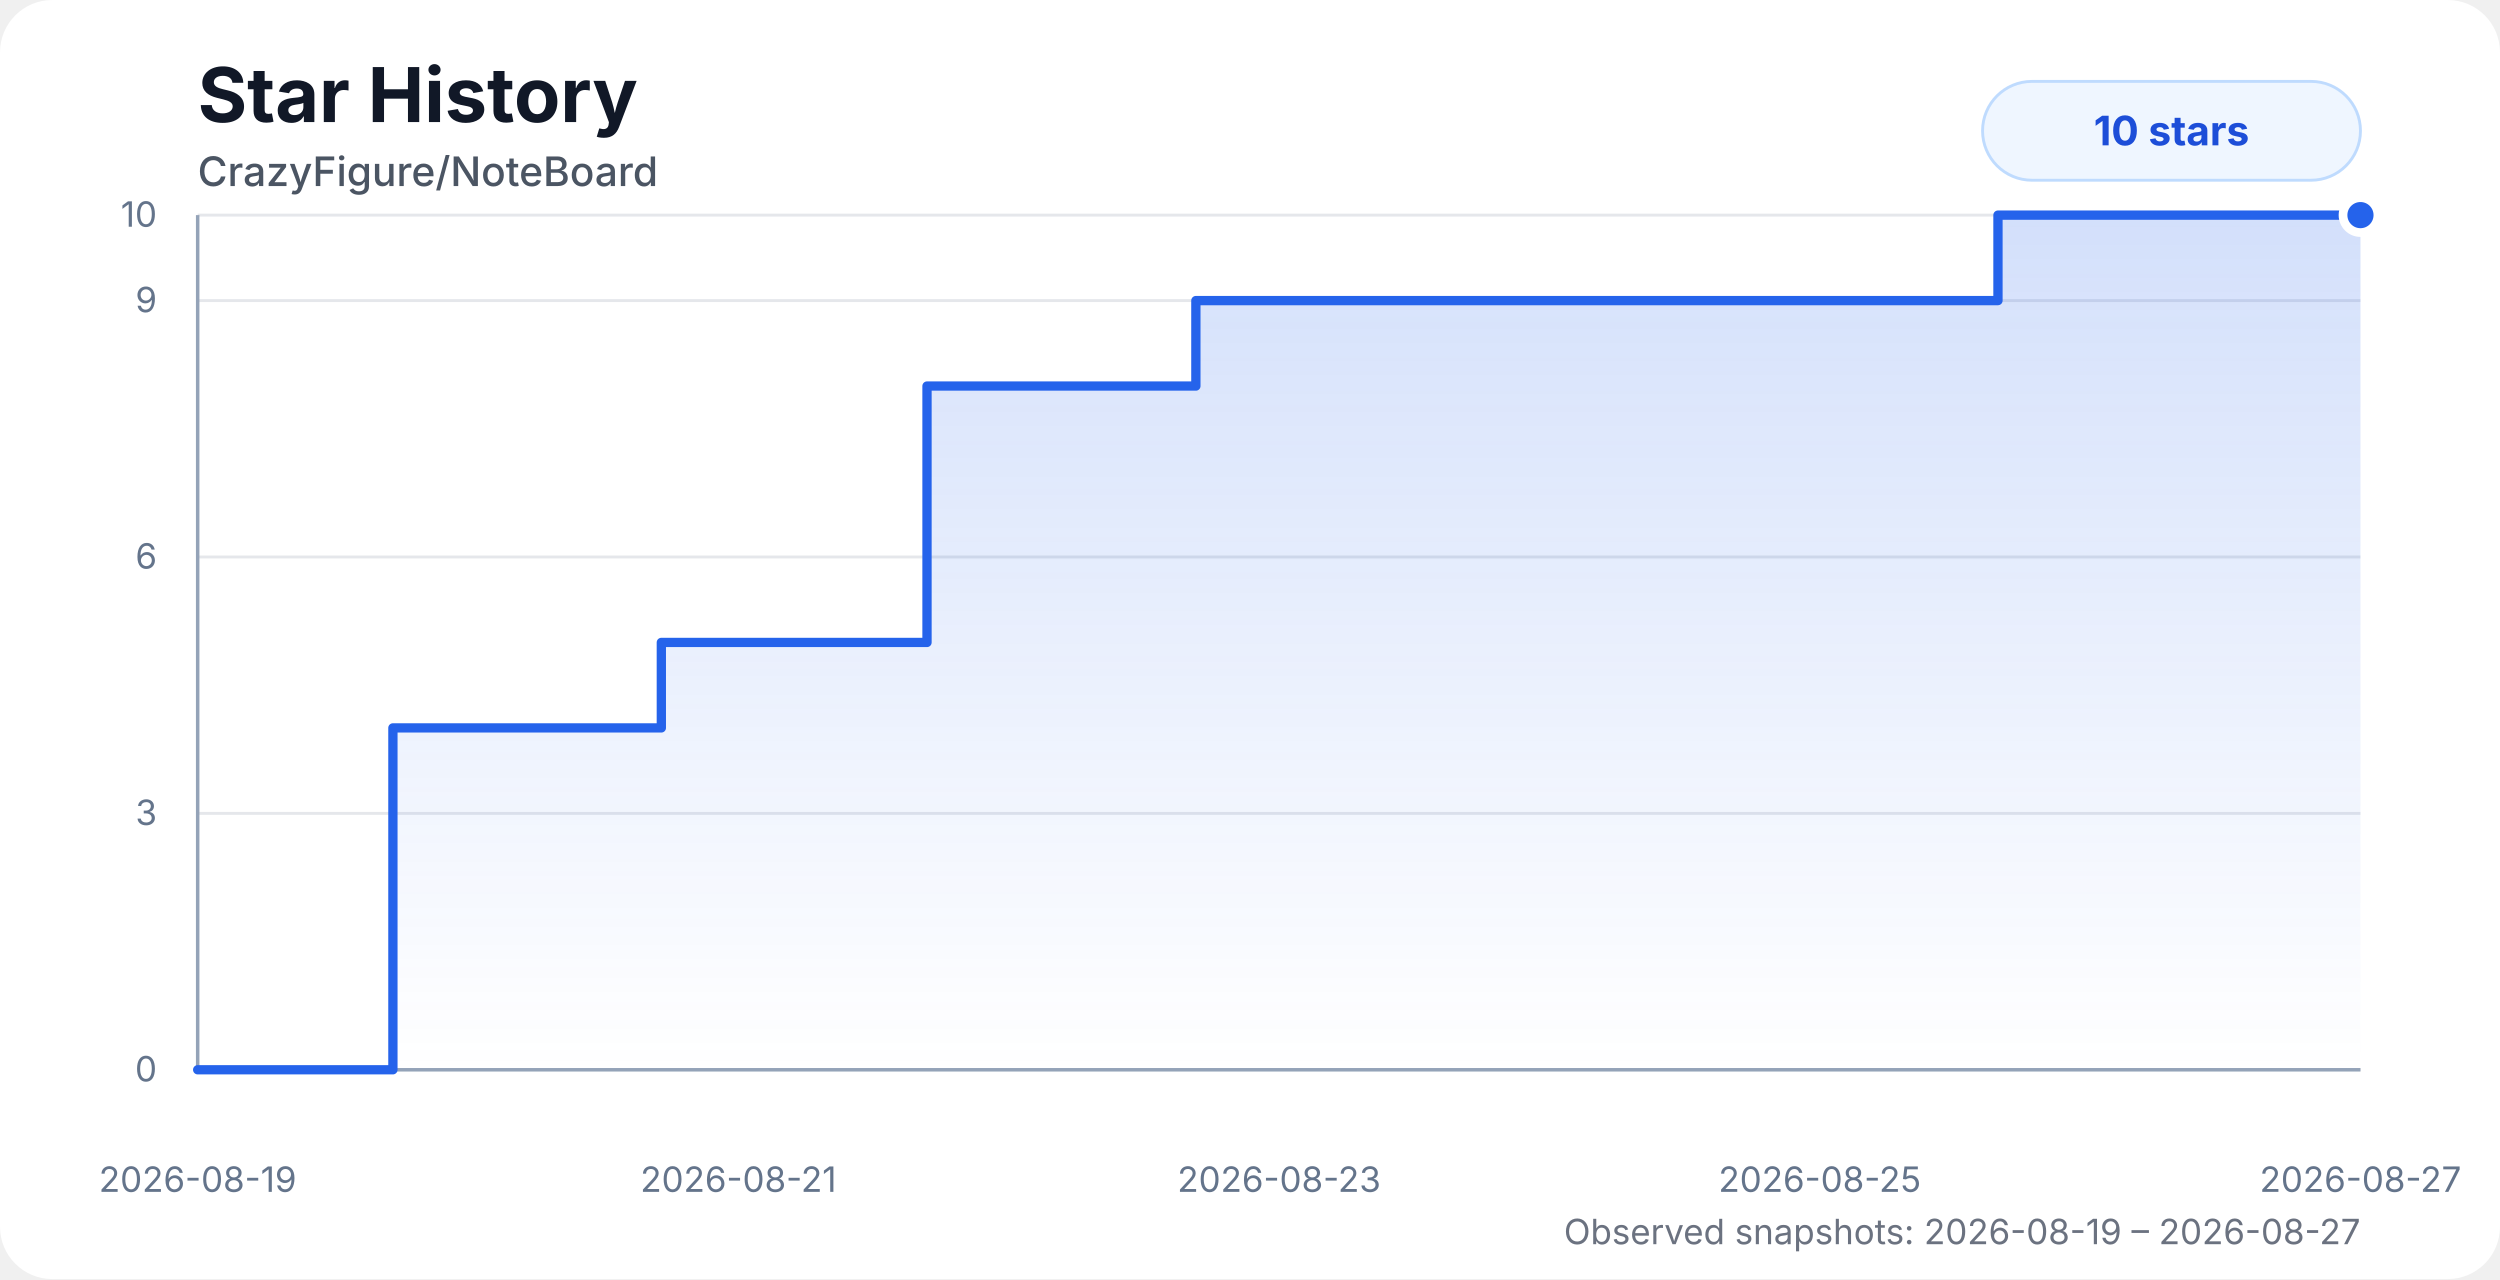
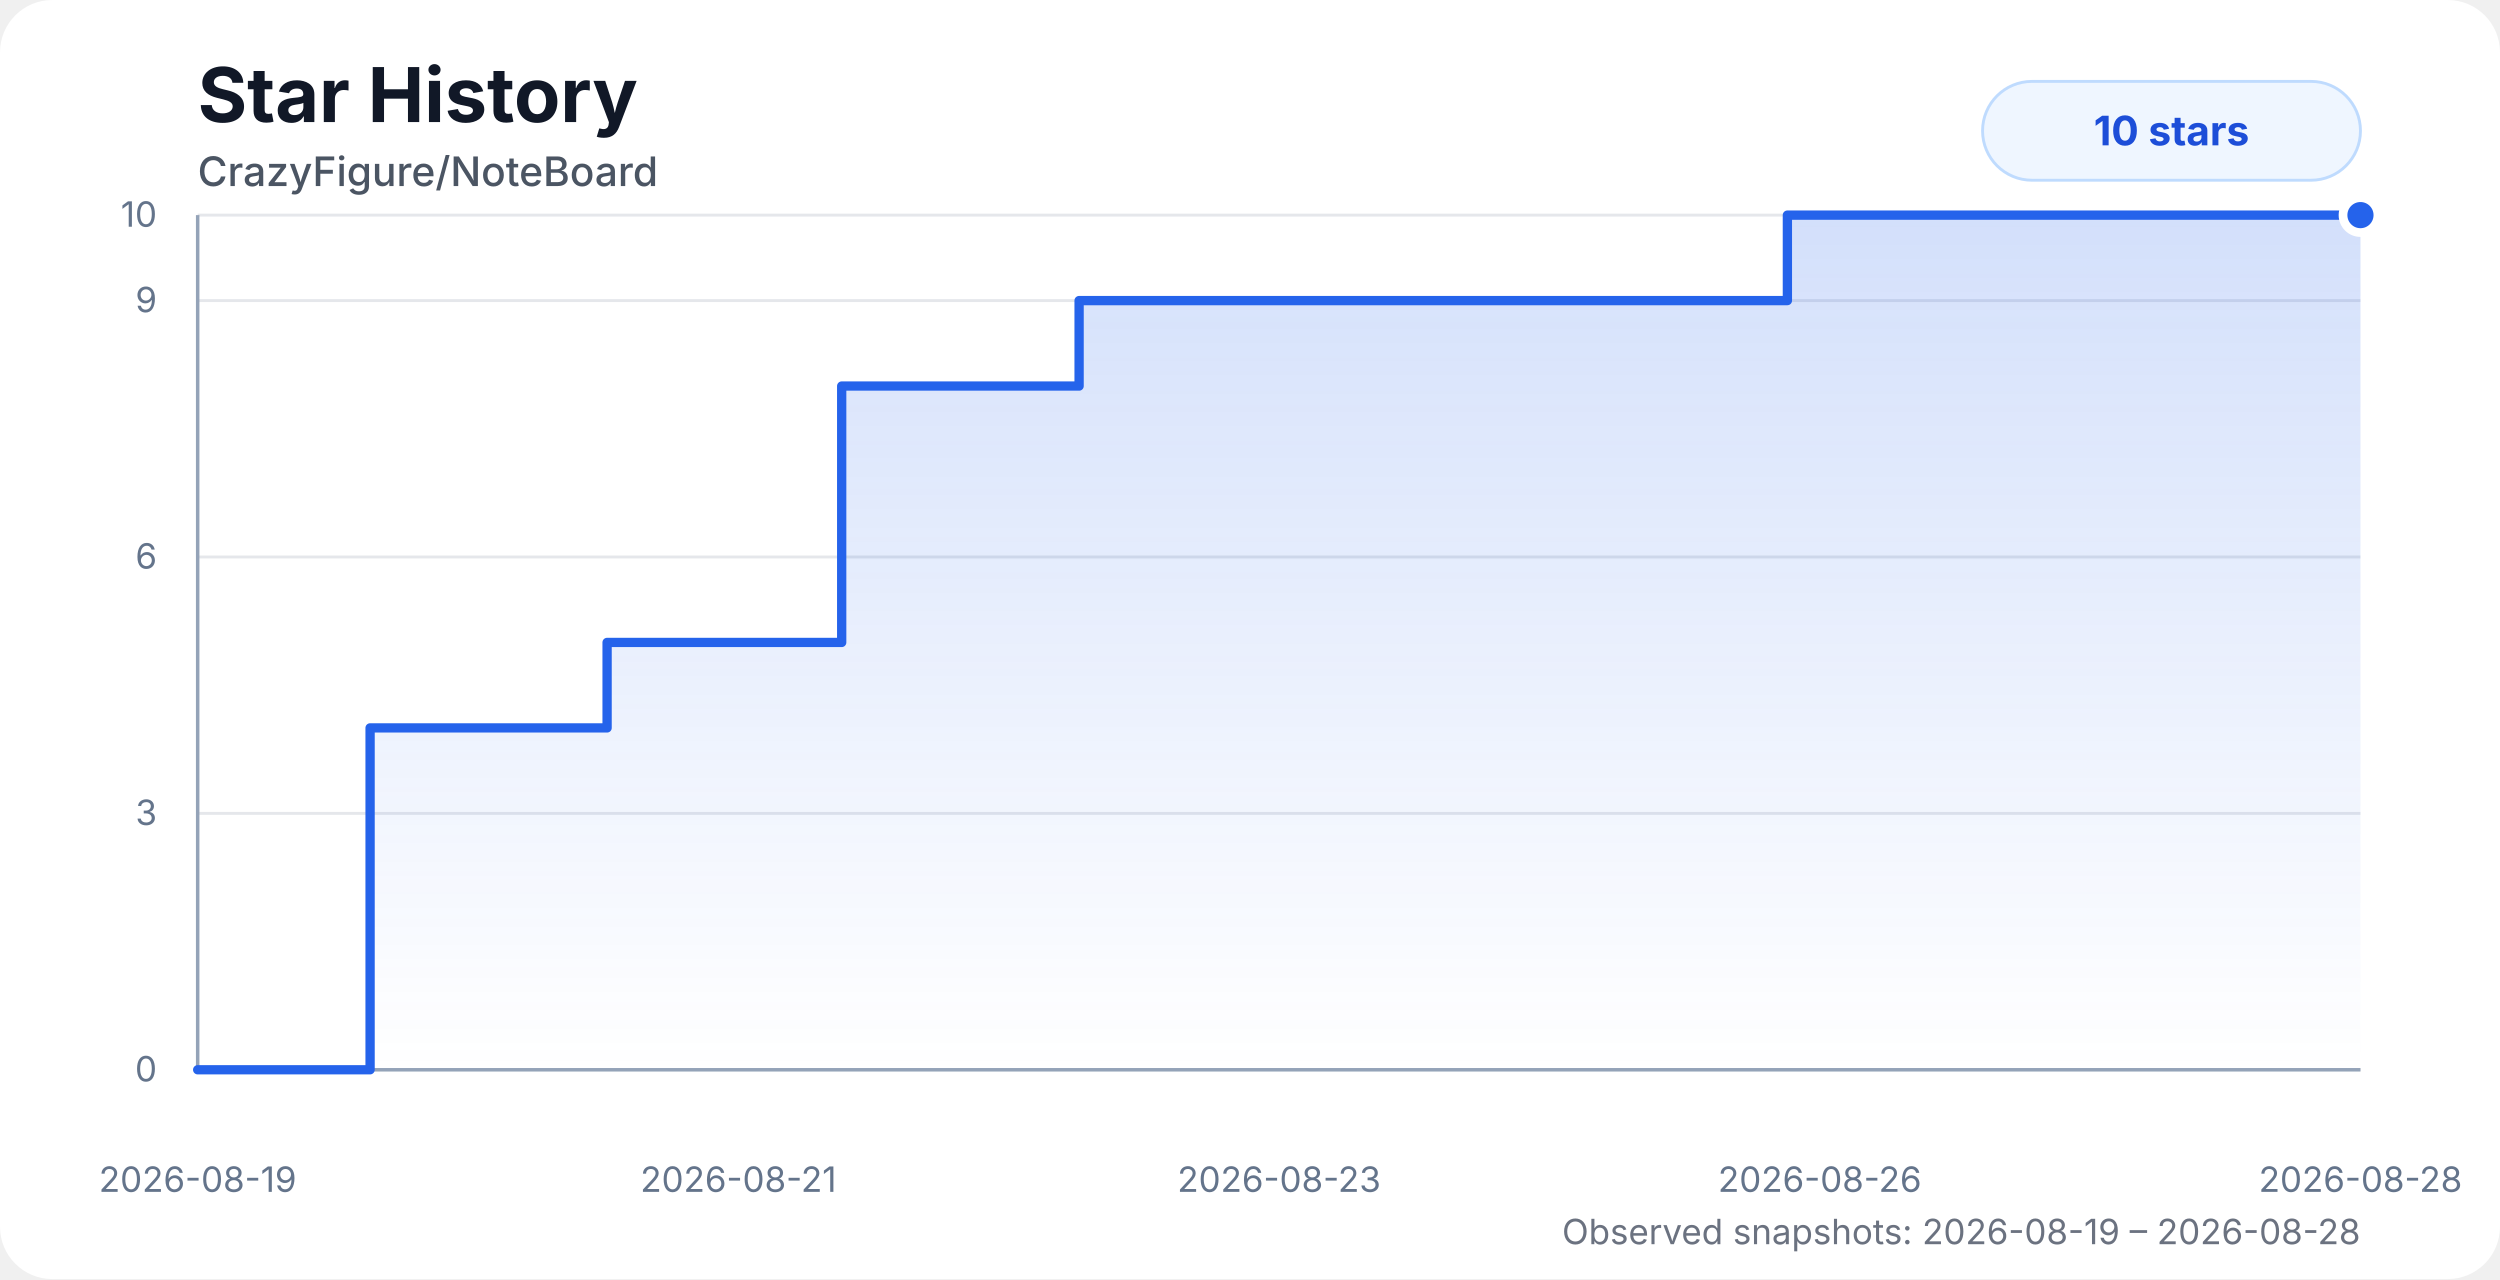
<svg xmlns="http://www.w3.org/2000/svg" width="860" height="440" viewBox="0 0 860 440" role="img" aria-labelledby="title desc">
  <style>
    .chart-bg { fill: #ffffff; }
    .title { fill: #111827; font: 700 26px system-ui, -apple-system, BlinkMacSystemFont, "Segoe UI", sans-serif; }
    .subtitle { fill: #4b5563; font: 500 14px system-ui, -apple-system, BlinkMacSystemFont, "Segoe UI", sans-serif; }
    .axis-label { fill: #64748b; font: 12px system-ui, -apple-system, BlinkMacSystemFont, "Segoe UI", sans-serif; }
    .grid { stroke: #e5e7eb; stroke-width: 1; }
    .axis { stroke: #94a3b8; stroke-width: 1.2; }
    .area { fill: url(#starGradient); opacity: 0.28; }
    .line { fill: none; stroke: #2563eb; stroke-width: 3.2; stroke-linecap: round; stroke-linejoin: round; }
    .dot { fill: #2563eb; stroke: #ffffff; stroke-width: 3; }
    .badge { fill: #eff6ff; stroke: #bfdbfe; }
    .badge-text { fill: #1d4ed8; font: 700 14px system-ui, -apple-system, BlinkMacSystemFont, "Segoe UI", sans-serif; }
    .status { fill: #6b7280; font: 12px system-ui, -apple-system, BlinkMacSystemFont, "Segoe UI", sans-serif; }
    @media (prefers-color-scheme: dark) {
      .chart-bg { fill: #0d1117; }
      .title { fill: #f8fafc; }
      .subtitle { fill: #cbd5e1; }
      .axis-label { fill: #94a3b8; }
      .grid { stroke: #1f2937; }
      .axis { stroke: #475569; }
      .dot { stroke: #0d1117; }
      .badge { fill: #172554; stroke: #1d4ed8; }
      .badge-text { fill: #bfdbfe; }
      .status { fill: #94a3b8; }
    }
  </style>
  <defs>
    <linearGradient id="starGradient" x1="0" x2="0" y1="0" y2="1">
      <stop offset="0%" stop-color="#2563eb" stop-opacity="0.72" />
      <stop offset="100%" stop-color="#2563eb" stop-opacity="0" />
    </linearGradient>
  </defs>
  <rect class="chart-bg" width="860" height="440" rx="18" />
  <text class="title" x="68" y="42">Star History</text>
  <text class="subtitle" x="68" y="64">CrazyFigure/NoteBoard</text>
  <g>
    <line class="grid" x1="68" y1="368" x2="812" y2="368" />
    <line class="grid" x1="68" y1="279.8" x2="812" y2="279.8" />
    <line class="grid" x1="68" y1="191.6" x2="812" y2="191.6" />
    <line class="grid" x1="68" y1="103.4" x2="812" y2="103.4" />
    <line class="grid" x1="68" y1="74" x2="812" y2="74" />
    <line class="axis" x1="68" y1="74" x2="68" y2="368" />
    <line class="axis" x1="68" y1="368" x2="812" y2="368" />
    <text class="axis-label" x="54" y="372" text-anchor="end">0</text>
    <text class="axis-label" x="54" y="283.8" text-anchor="end">3</text>
    <text class="axis-label" x="54" y="195.6" text-anchor="end">6</text>
    <text class="axis-label" x="54" y="107.4" text-anchor="end">9</text>
    <text class="axis-label" x="54" y="78" text-anchor="end">10</text>
    <text class="axis-label" x="68" y="410" text-anchor="middle">2026-08-19</text>
    <text class="axis-label" x="254" y="410" text-anchor="middle">2026-08-21</text>
    <text class="axis-label" x="440" y="410" text-anchor="middle">2026-08-23</text>
-     <text class="axis-label" x="626" y="410" text-anchor="middle">2026-08-25</text>
-     <text class="axis-label" x="812" y="410" text-anchor="middle">2026-08-27</text>
+     <text class="axis-label" x="626" y="410" text-anchor="middle">2026-08-26</text>
+     <text class="axis-label" x="812" y="410" text-anchor="middle">2026-08-28</text>
  </g>
-   <path class="area" d="M 68 368 H 68.02 V 368 H 135.16 V 250.4 H 227.5 V 221 H 318.89 V 132.8 H 411.38 V 103.4 H 503.35 V 103.4 H 594.87 V 103.4 H 687.3 V 74 H 812 V 74 L 812 368 L 68 368 Z" />
-   <path class="line" d="M 68 368 H 68.02 V 368 H 135.16 V 250.4 H 227.5 V 221 H 318.89 V 132.8 H 411.38 V 103.4 H 503.35 V 103.4 H 594.87 V 103.4 H 687.3 V 74 H 812 V 74" />
+   <path class="area" d="M 68 368 H 68.02 V 368 H 127.31 V 250.4 H 208.84 V 221 H 289.54 V 132.8 H 371.21 V 103.4 H 452.42 V 103.4 H 533.24 V 103.4 H 614.86 V 74 H 724.97 V 74 H 812 V 74 L 812 368 L 68 368 Z" />
+   <path class="line" d="M 68 368 H 68.02 V 368 H 127.31 V 250.4 H 208.84 V 221 H 289.54 V 132.8 H 371.21 V 103.4 H 452.42 V 103.4 H 533.24 V 103.4 H 614.86 V 74 H 724.97 V 74 H 812 V 74" />
  <circle class="dot" cx="812" cy="74" r="6" />
  <rect class="badge" x="682" y="28" width="130" height="34" rx="17" />
  <text class="badge-text" x="747" y="50" text-anchor="middle">10 stars</text>
-   <text class="status" x="812" y="428" text-anchor="end">Observed snapshots: 2026-08-19 – 2026-08-27</text>
+   <text class="status" x="812" y="428" text-anchor="end">Observed snapshots: 2026-08-19 – 2026-08-28</text>
</svg>
